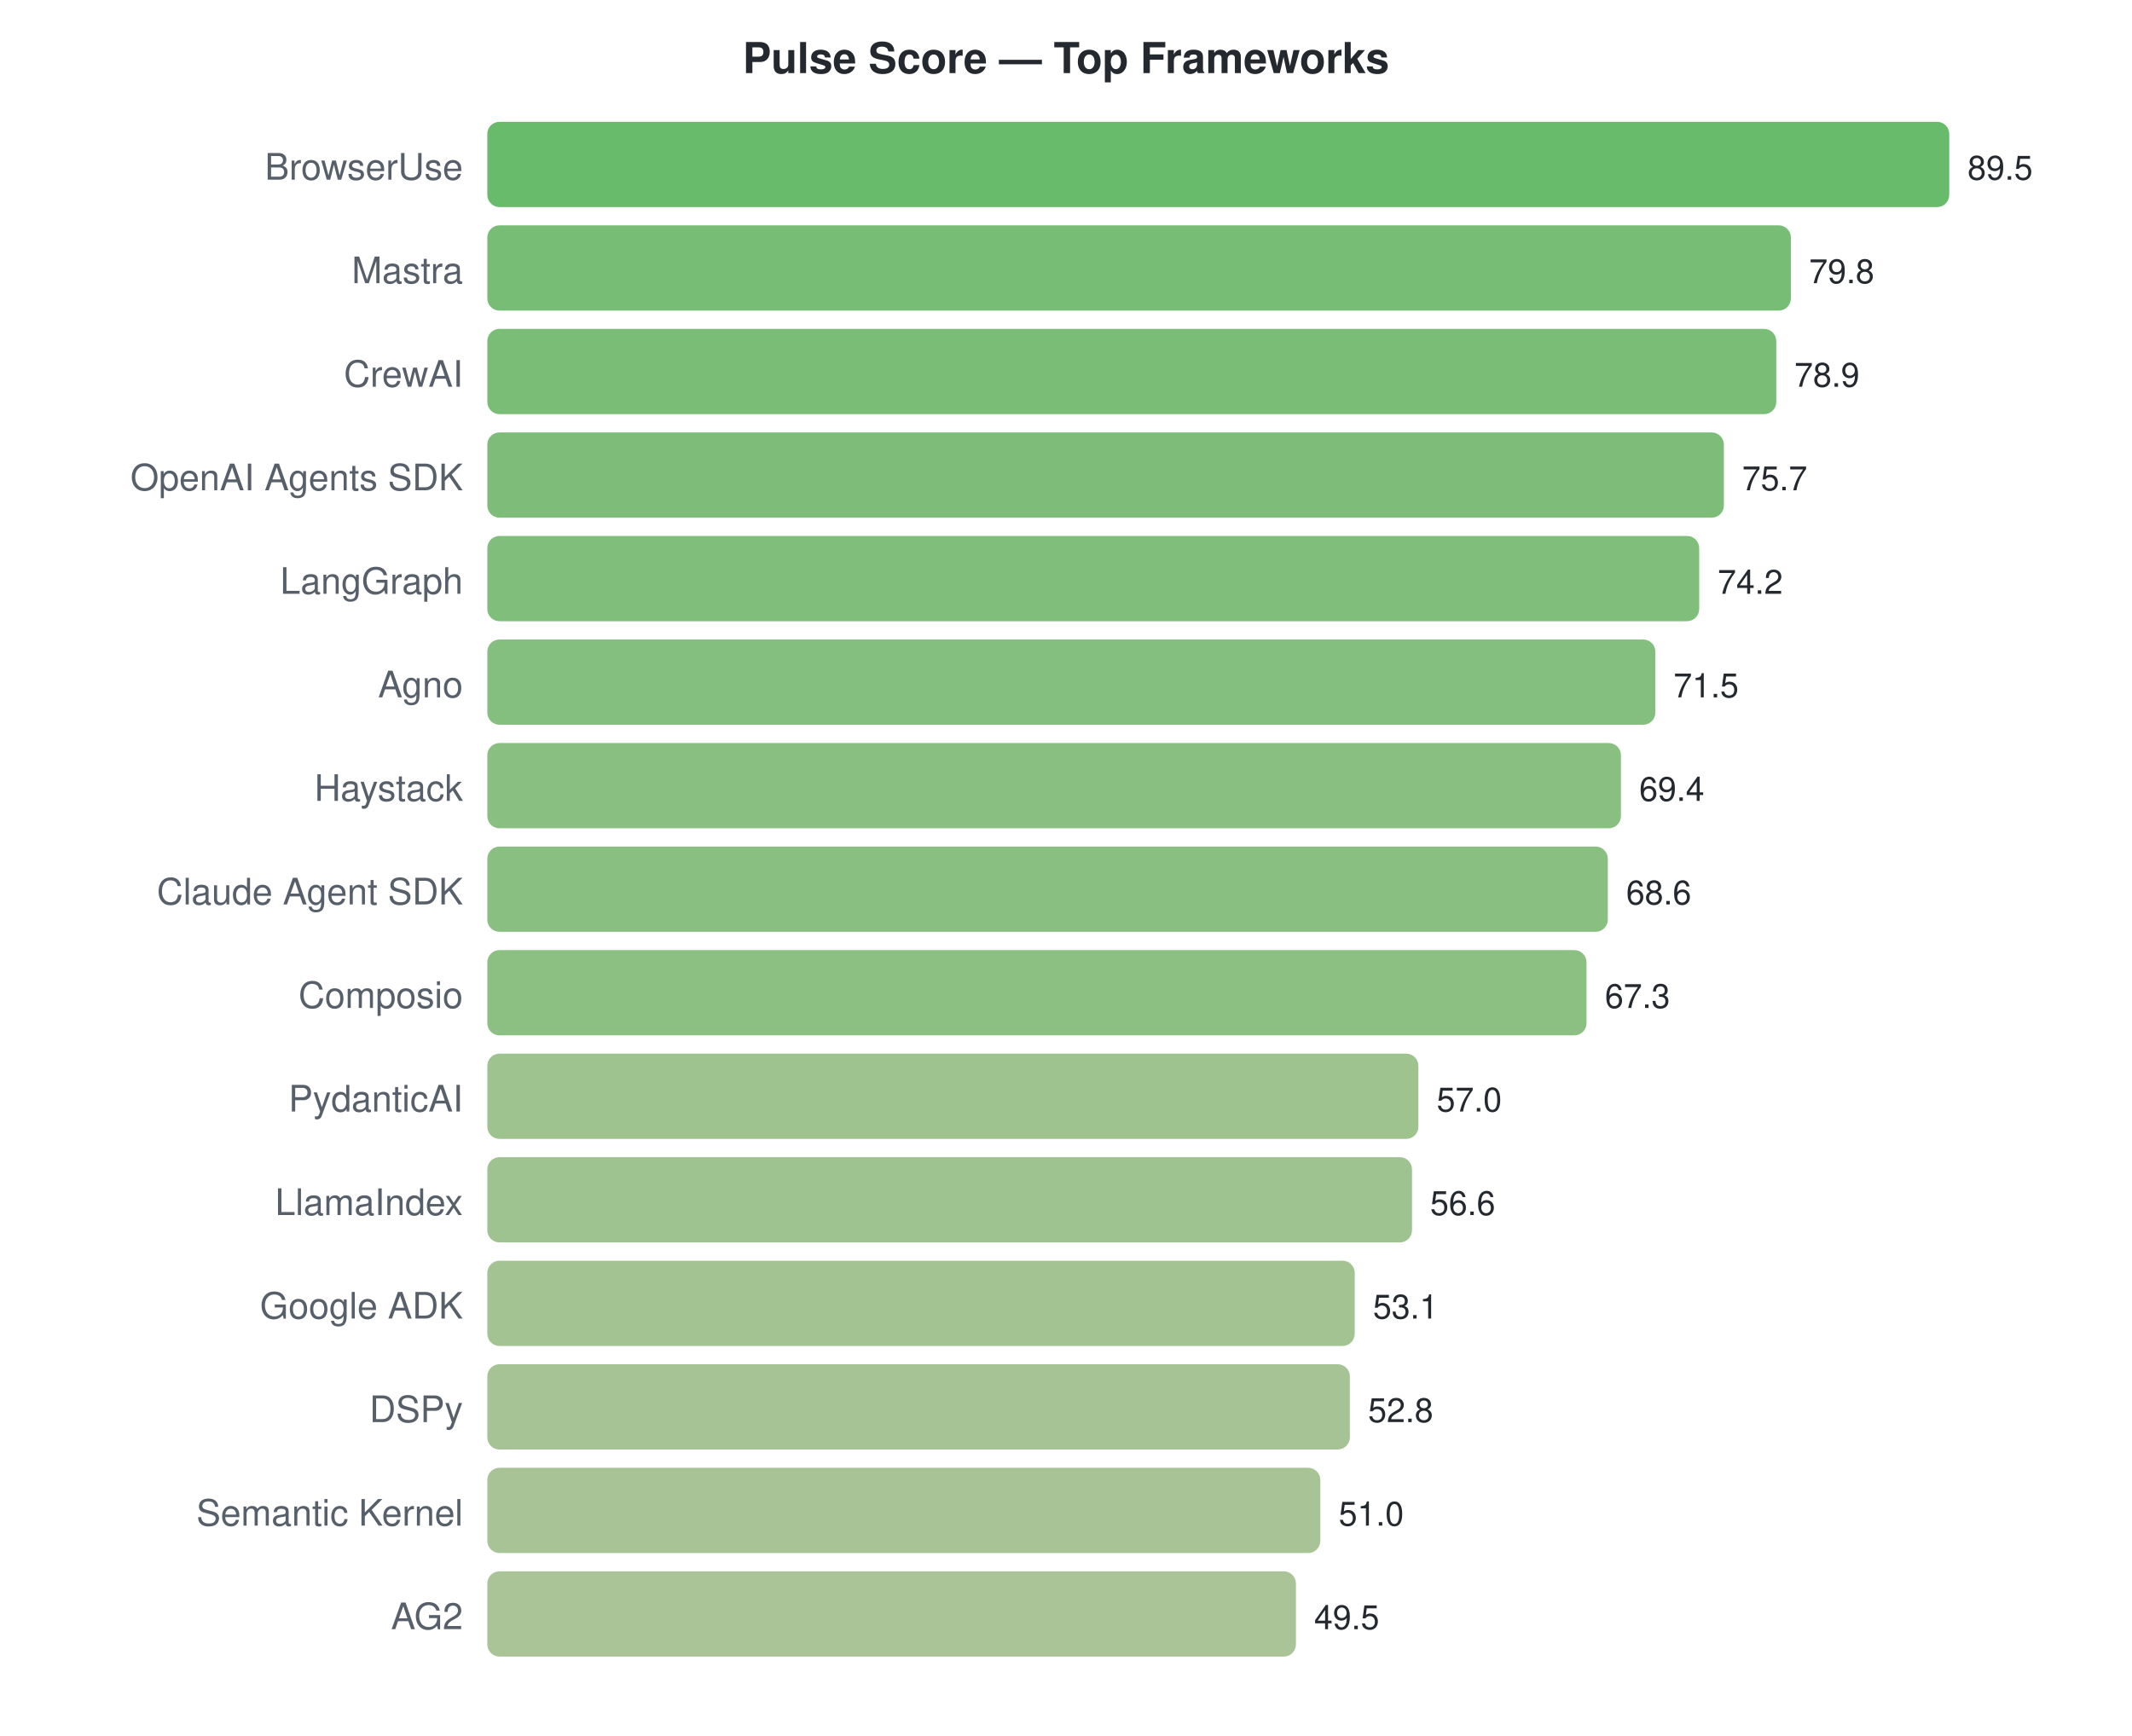
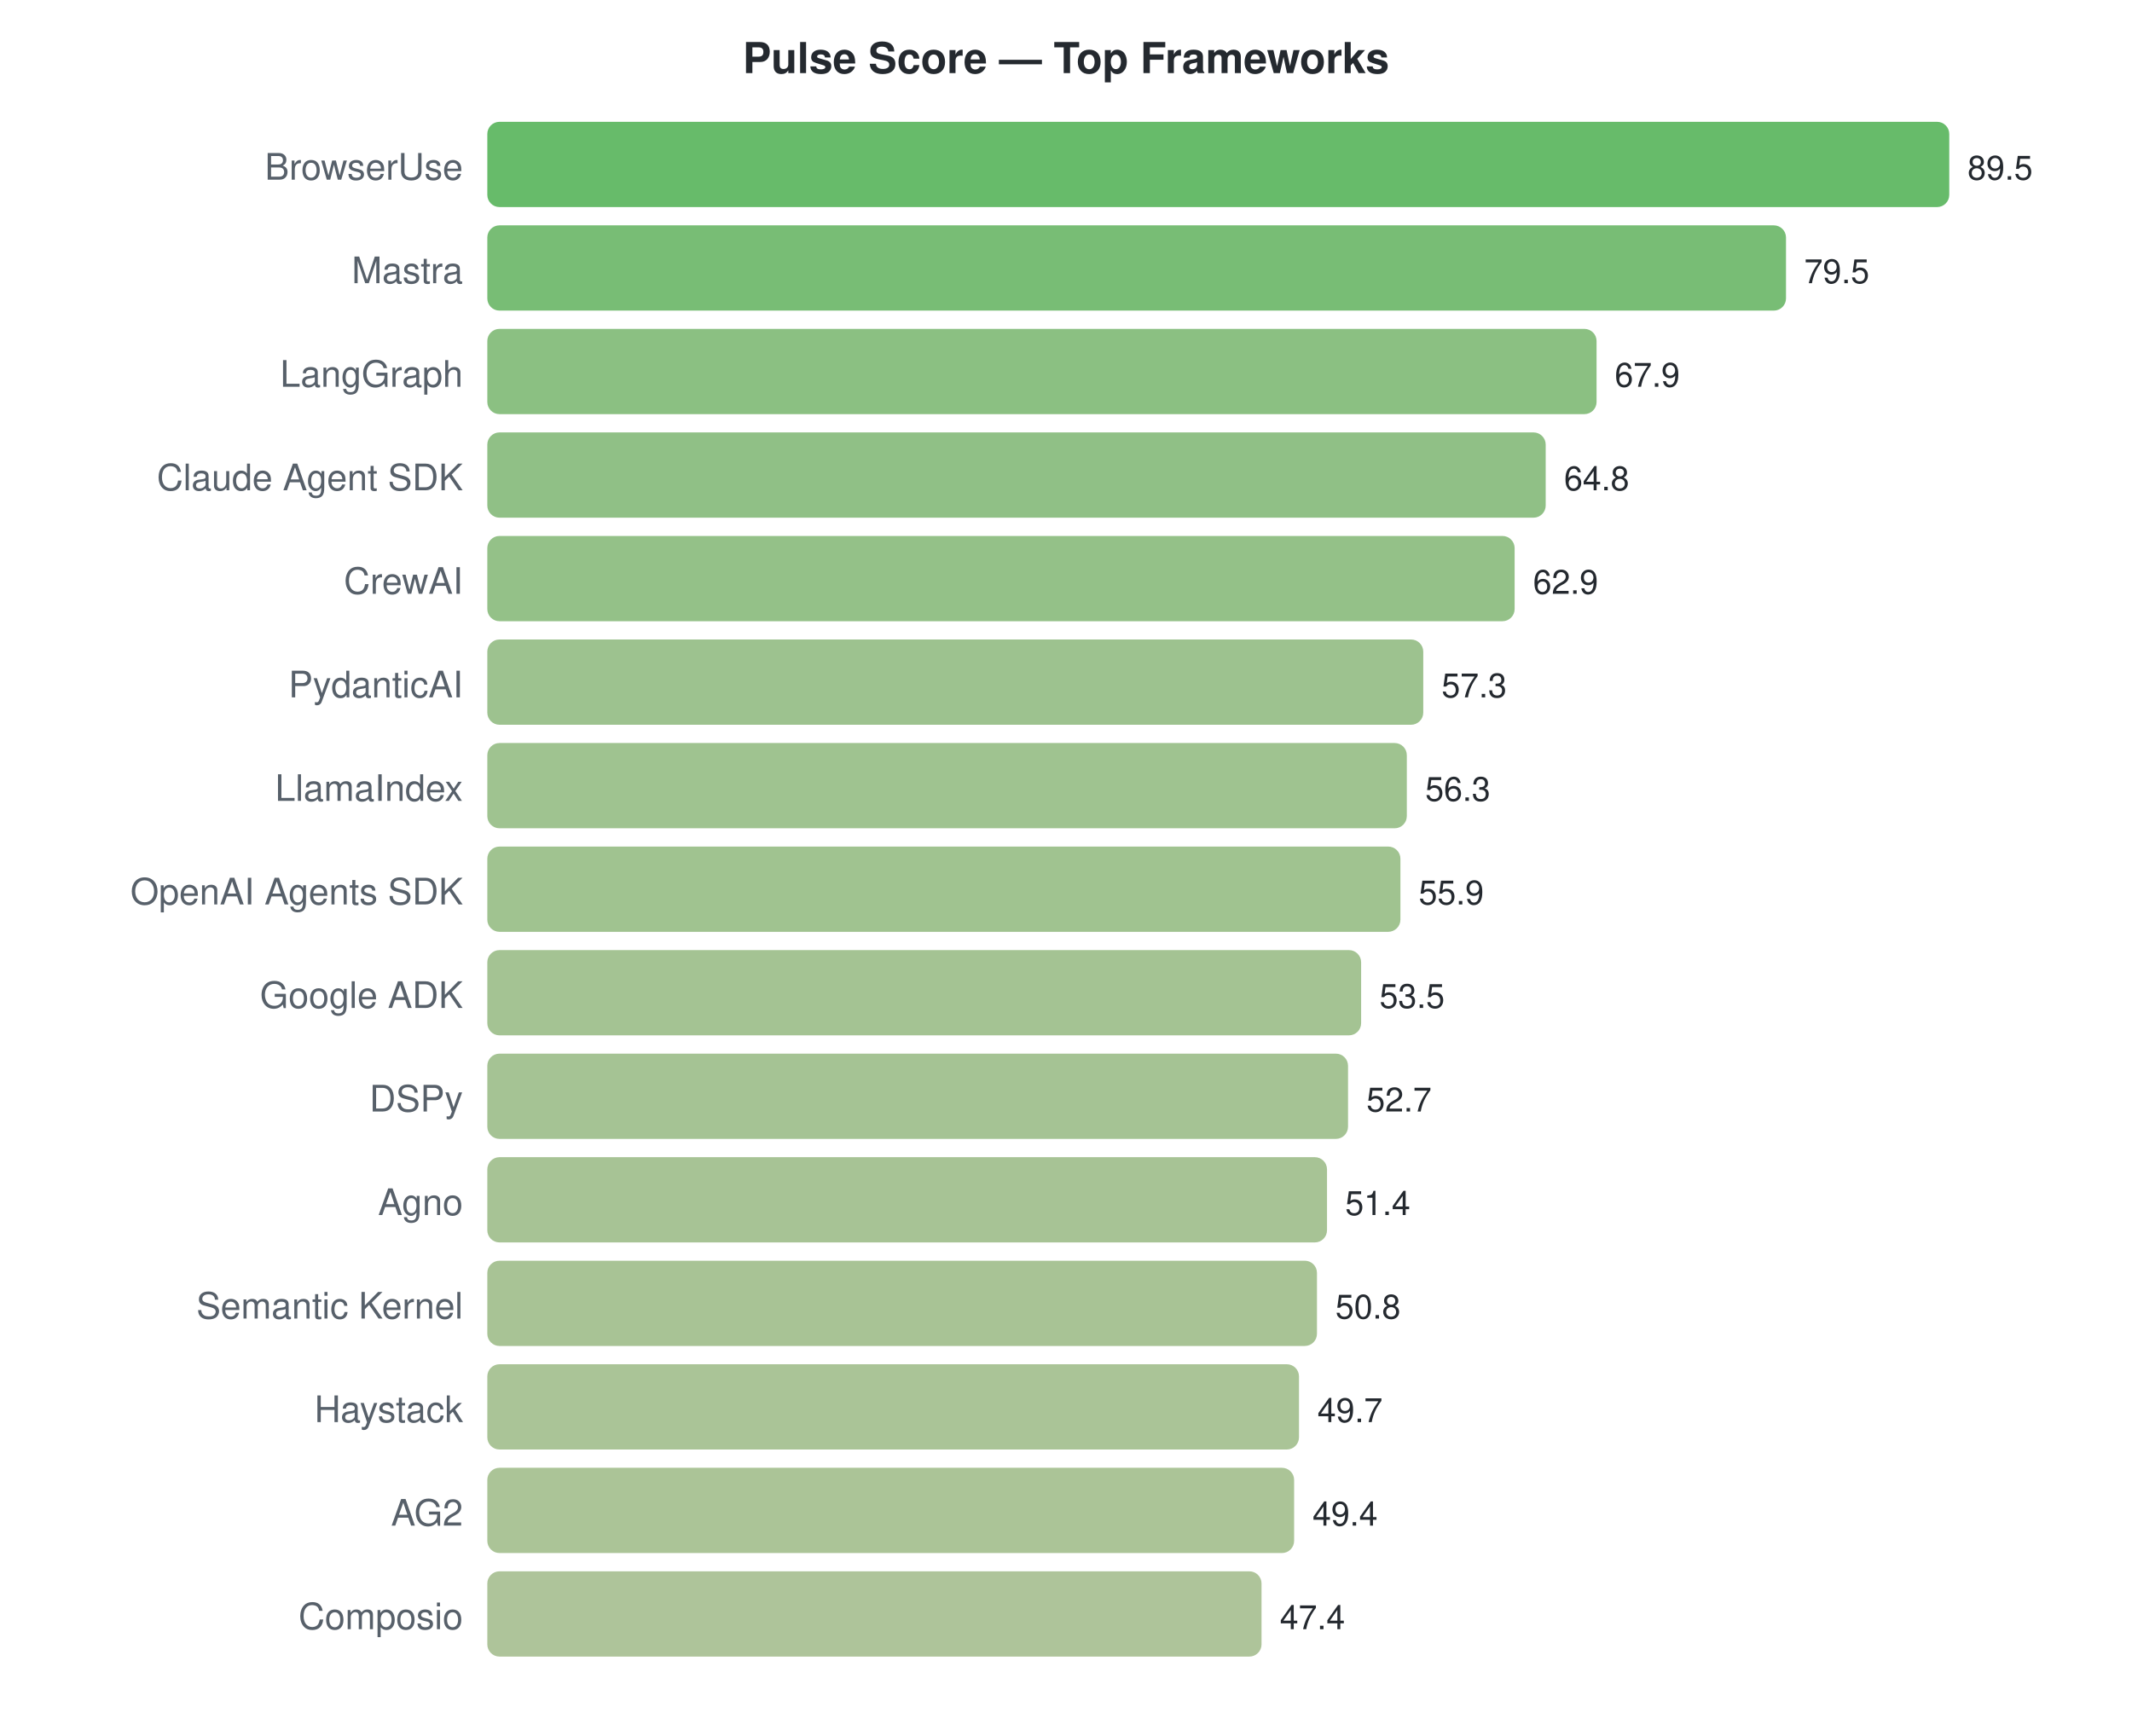
<svg xmlns="http://www.w3.org/2000/svg" width="700" height="570">
  <style>text { font-family: -apple-system, BlinkMacSystemFont, "Segoe UI", Helvetica, Arial, sans-serif; }</style>
  <text x="350" y="24" text-anchor="middle" font-size="14" font-weight="bold" fill="#24292f">Pulse Score — Top Frameworks</text>
  <text x="152" y="59" text-anchor="end" font-size="12" fill="#57606a">BrowserUse</text>
  <rect x="160" y="40" width="480.0" height="28" rx="4" fill="#4caf50" opacity="0.85" />
  <text x="646.0" y="59" font-size="11" fill="#24292f">89.5</text>
  <text x="152" y="93" text-anchor="end" font-size="12" fill="#57606a">Mastra</text>
-   <rect x="160" y="74" width="428.0" height="28" rx="4" fill="#5fb15d" opacity="0.85" />
-   <text x="593.978" y="93" font-size="11" fill="#24292f">79.8</text>
-   <text x="152" y="127" text-anchor="end" font-size="12" fill="#57606a">CrewAI</text>
-   <rect x="160" y="108" width="423.2" height="28" rx="4" fill="#61b15e" opacity="0.85" />
-   <text x="589.151" y="127" font-size="11" fill="#24292f">78.9</text>
-   <text x="152" y="161" text-anchor="end" font-size="12" fill="#57606a">OpenAI Agents SDK</text>
-   <rect x="160" y="142" width="406.0" height="28" rx="4" fill="#67b262" opacity="0.85" />
-   <text x="571.989" y="161" font-size="11" fill="#24292f">75.7</text>
-   <text x="152" y="195" text-anchor="end" font-size="12" fill="#57606a">LangGraph</text>
-   <rect x="160" y="176" width="397.9" height="28" rx="4" fill="#6ab364" opacity="0.85" />
-   <text x="563.944" y="195" font-size="11" fill="#24292f">74.2</text>
-   <text x="152" y="229" text-anchor="end" font-size="12" fill="#57606a">Agno</text>
-   <rect x="160" y="210" width="383.5" height="28" rx="4" fill="#70b468" opacity="0.85" />
-   <text x="549.464" y="229" font-size="11" fill="#24292f">71.5</text>
-   <text x="152" y="263" text-anchor="end" font-size="12" fill="#57606a">Haystack</text>
-   <rect x="160" y="244" width="372.2" height="28" rx="4" fill="#74b46a" opacity="0.85" />
-   <text x="538.201" y="263" font-size="11" fill="#24292f">69.4</text>
-   <text x="152" y="297" text-anchor="end" font-size="12" fill="#57606a">Claude Agent SDK</text>
-   <rect x="160" y="278" width="367.9" height="28" rx="4" fill="#75b46c" opacity="0.85" />
-   <text x="533.911" y="297" font-size="11" fill="#24292f">68.6</text>
-   <text x="152" y="331" text-anchor="end" font-size="12" fill="#57606a">Composio</text>
-   <rect x="160" y="312" width="360.9" height="28" rx="4" fill="#78b56d" opacity="0.85" />
-   <text x="526.939" y="331" font-size="11" fill="#24292f">67.3</text>
-   <text x="152" y="365" text-anchor="end" font-size="12" fill="#57606a">PydanticAI</text>
-   <rect x="160" y="346" width="305.7" height="28" rx="4" fill="#8db87b" opacity="0.85" />
-   <text x="471.698" y="365" font-size="11" fill="#24292f">57.0</text>
-   <text x="152" y="399" text-anchor="end" font-size="12" fill="#57606a">LlamaIndex</text>
-   <rect x="160" y="380" width="303.6" height="28" rx="4" fill="#8db87c" opacity="0.85" />
-   <text x="469.553" y="399" font-size="11" fill="#24292f">56.6</text>
-   <text x="152" y="433" text-anchor="end" font-size="12" fill="#57606a">Google ADK</text>
-   <rect x="160" y="414" width="284.8" height="28" rx="4" fill="#94b980" opacity="0.85" />
-   <text x="450.782" y="433" font-size="11" fill="#24292f">53.1</text>
-   <text x="152" y="467" text-anchor="end" font-size="12" fill="#57606a">DSPy</text>
-   <rect x="160" y="448" width="283.2" height="28" rx="4" fill="#95b981" opacity="0.85" />
-   <text x="449.173" y="467" font-size="11" fill="#24292f">52.8</text>
-   <text x="152" y="501" text-anchor="end" font-size="12" fill="#57606a">Semantic Kernel</text>
-   <rect x="160" y="482" width="273.5" height="28" rx="4" fill="#99b983" opacity="0.85" />
-   <text x="439.52" y="501" font-size="11" fill="#24292f">51.0</text>
-   <text x="152" y="535" text-anchor="end" font-size="12" fill="#57606a">AG2</text>
-   <rect x="160" y="516" width="265.5" height="28" rx="4" fill="#9cba85" opacity="0.85" />
-   <text x="431.475" y="535" font-size="11" fill="#24292f">49.5</text>
+   <rect x="160" y="74" width="426.4" height="28" rx="4" fill="#60b15d" opacity="0.85" />
+   <text x="592.369" y="93" font-size="11" fill="#24292f">79.5</text>
+   <text x="152" y="127" text-anchor="end" font-size="12" fill="#57606a">LangGraph</text>
+   <rect x="160" y="108" width="364.2" height="28" rx="4" fill="#77b56c" opacity="0.85" />
+   <text x="530.156" y="127" font-size="11" fill="#24292f">67.9</text>
+   <text x="152" y="161" text-anchor="end" font-size="12" fill="#57606a">Claude Agent SDK</text>
+   <rect x="160" y="142" width="347.5" height="28" rx="4" fill="#7db571" opacity="0.85" />
+   <text x="513.531" y="161" font-size="11" fill="#24292f">64.8</text>
+   <text x="152" y="195" text-anchor="end" font-size="12" fill="#57606a">CrewAI</text>
+   <rect x="160" y="176" width="337.3" height="28" rx="4" fill="#81b673" opacity="0.85" />
+   <text x="503.341" y="195" font-size="11" fill="#24292f">62.9</text>
+   <text x="152" y="229" text-anchor="end" font-size="12" fill="#57606a">PydanticAI</text>
+   <rect x="160" y="210" width="307.3" height="28" rx="4" fill="#8cb77b" opacity="0.85" />
+   <text x="473.307" y="229" font-size="11" fill="#24292f">57.3</text>
+   <text x="152" y="263" text-anchor="end" font-size="12" fill="#57606a">LlamaIndex</text>
+   <rect x="160" y="244" width="301.9" height="28" rx="4" fill="#8eb87c" opacity="0.85" />
+   <text x="467.944" y="263" font-size="11" fill="#24292f">56.3</text>
+   <text x="152" y="297" text-anchor="end" font-size="12" fill="#57606a">OpenAI Agents SDK</text>
+   <rect x="160" y="278" width="299.8" height="28" rx="4" fill="#8fb87d" opacity="0.85" />
+   <text x="465.799" y="297" font-size="11" fill="#24292f">55.9</text>
+   <text x="152" y="331" text-anchor="end" font-size="12" fill="#57606a">Google ADK</text>
+   <rect x="160" y="312" width="286.9" height="28" rx="4" fill="#94b980" opacity="0.85" />
+   <text x="452.927" y="331" font-size="11" fill="#24292f">53.5</text>
+   <text x="152" y="365" text-anchor="end" font-size="12" fill="#57606a">DSPy</text>
+   <rect x="160" y="346" width="282.6" height="28" rx="4" fill="#95b981" opacity="0.85" />
+   <text x="448.637" y="365" font-size="11" fill="#24292f">52.7</text>
+   <text x="152" y="399" text-anchor="end" font-size="12" fill="#57606a">Agno</text>
+   <rect x="160" y="380" width="275.7" height="28" rx="4" fill="#98b983" opacity="0.85" />
+   <text x="441.665" y="399" font-size="11" fill="#24292f">51.4</text>
+   <text x="152" y="433" text-anchor="end" font-size="12" fill="#57606a">Semantic Kernel</text>
+   <rect x="160" y="414" width="272.4" height="28" rx="4" fill="#99b983" opacity="0.85" />
+   <text x="438.447" y="433" font-size="11" fill="#24292f">50.8</text>
+   <text x="152" y="467" text-anchor="end" font-size="12" fill="#57606a">Haystack</text>
+   <rect x="160" y="448" width="266.5" height="28" rx="4" fill="#9bba85" opacity="0.85" />
+   <text x="432.547" y="467" font-size="11" fill="#24292f">49.7</text>
+   <text x="152" y="501" text-anchor="end" font-size="12" fill="#57606a">AG2</text>
+   <rect x="160" y="482" width="264.9" height="28" rx="4" fill="#9cba85" opacity="0.85" />
+   <text x="430.939" y="501" font-size="11" fill="#24292f">49.4</text>
+   <text x="152" y="535" text-anchor="end" font-size="12" fill="#57606a">Composio</text>
+   <rect x="160" y="516" width="254.2" height="28" rx="4" fill="#a0ba88" opacity="0.85" />
+   <text x="420.212" y="535" font-size="11" fill="#24292f">47.4</text>
</svg>
